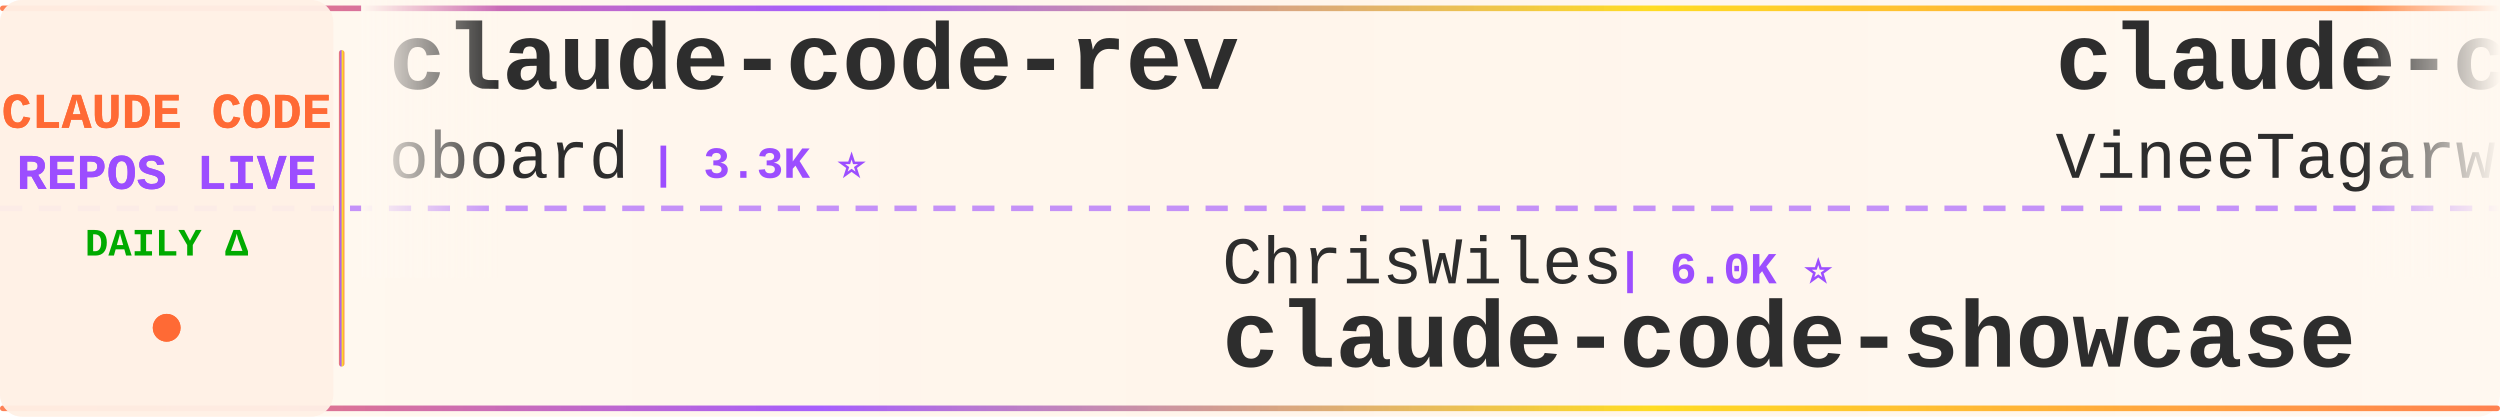
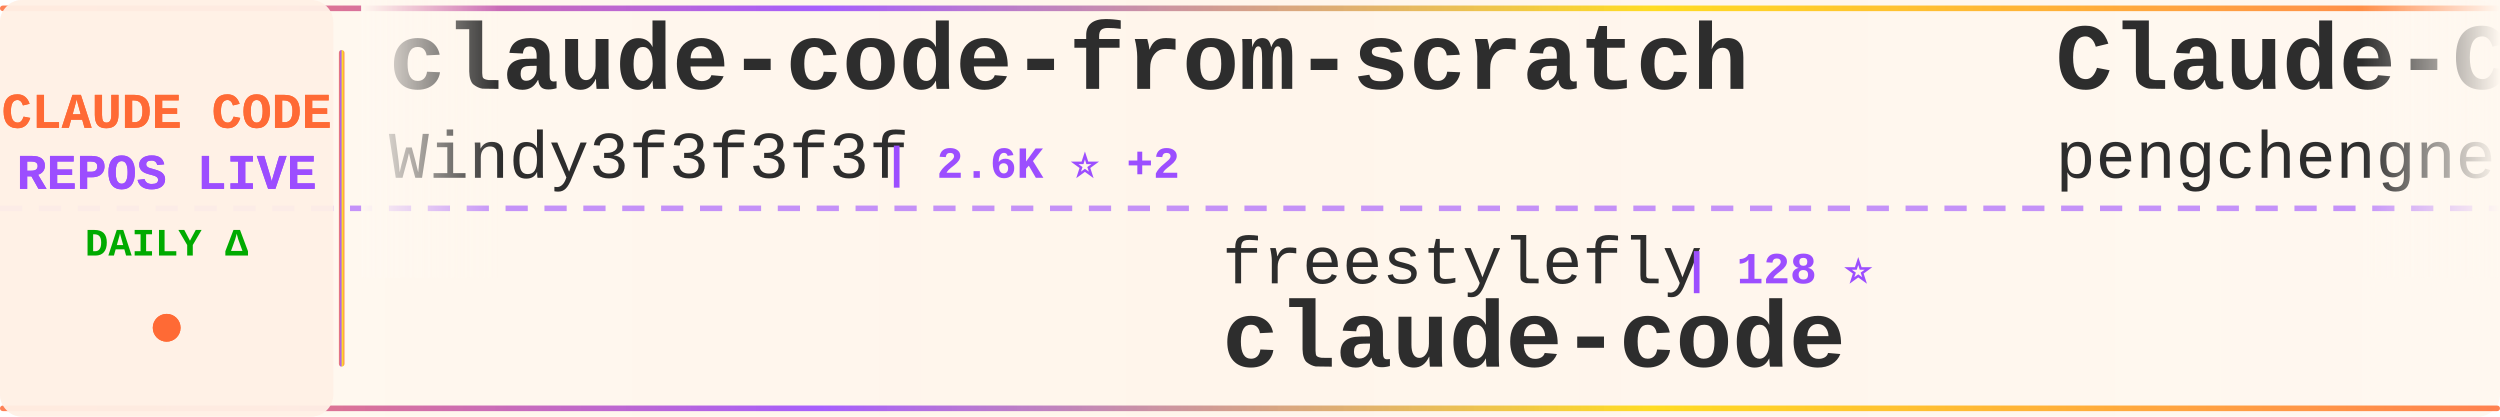
<svg xmlns="http://www.w3.org/2000/svg" width="900" height="150">
  <defs>
    <linearGradient id="tickerBg" x1="0%" y1="0%" x2="100%" y2="0%">
      <stop offset="0%" style="stop-color:#fff8f0;stop-opacity:0.98" />
      <stop offset="50%" style="stop-color:#fff5eb;stop-opacity:1" />
      <stop offset="100%" style="stop-color:#fff8f0;stop-opacity:0.98" />
    </linearGradient>
    <linearGradient id="borderGrad" x1="0%" y1="0%" x2="100%" y2="0%">
      <stop offset="0%" style="stop-color:#FF6B35;stop-opacity:0.85">
        <animate attributeName="stop-opacity" values="0.85;1;0.85" dur="2s" repeatCount="indefinite" />
      </stop>
      <stop offset="33%" style="stop-color:#9C4EFF;stop-opacity:0.9">
        <animate attributeName="stop-opacity" values="0.9;1;0.9" dur="2.2s" repeatCount="indefinite" />
      </stop>
      <stop offset="66%" style="stop-color:#FFD700;stop-opacity:0.85">
        <animate attributeName="stop-opacity" values="0.85;1;0.85" dur="1.8s" repeatCount="indefinite" />
      </stop>
      <stop offset="100%" style="stop-color:#FF6B35;stop-opacity:0.85">
        <animate attributeName="stop-opacity" values="0.85;1;0.85" dur="2s" repeatCount="indefinite" />
      </stop>
    </linearGradient>
    <filter id="textGlow">
      <feGaussianBlur stdDeviation="0.15" result="coloredBlur" />
      <feMerge>
        <feMergeNode in="coloredBlur" />
        <feMergeNode in="SourceGraphic" />
      </feMerge>
    </filter>
    <filter id="metricGlow">
      <feGaussianBlur stdDeviation="0.2" result="coloredBlur" />
      <feMerge>
        <feMergeNode in="coloredBlur" />
        <feMergeNode in="SourceGraphic" />
      </feMerge>
    </filter>
    <linearGradient id="leftFade" x1="0%" y1="0%" x2="100%" y2="0%">
      <stop offset="0%" style="stop-color:#fff8f0;stop-opacity:1" />
      <stop offset="100%" style="stop-color:#fff8f0;stop-opacity:0" />
    </linearGradient>
    <linearGradient id="rightFade" x1="0%" y1="0%" x2="100%" y2="0%">
      <stop offset="0%" style="stop-color:#fff8f0;stop-opacity:0" />
      <stop offset="100%" style="stop-color:#fff8f0;stop-opacity:1" />
    </linearGradient>
  </defs>
  <rect width="900" height="150" fill="url(#tickerBg)" rx="8" />
  <rect x="0" y="2" width="900" height="2" fill="url(#borderGrad)" rx="1" />
  <rect x="0" y="146" width="900" height="2" fill="url(#borderGrad)" rx="1" />
  <line x1="0" y1="75" x2="900" y2="75" stroke="#9C4EFF" stroke-width="2" stroke-dasharray="8 6" opacity="0.6" />
  <rect x="0" y="0" width="120" height="150" fill="#fff0e6" opacity="0.95" rx="8" />
  <text x="60" y="46" font-family="'Courier New', monospace" font-size="18" font-weight="bold" fill="#FF6B35" text-anchor="middle" filter="url(#textGlow)">
    CLAUDE CODE
  </text>
  <text x="60" y="68" font-family="'Courier New', monospace" font-size="18" font-weight="bold" fill="#9C4EFF" text-anchor="middle" filter="url(#textGlow)">
    REPOS LIVE
  </text>
  <text x="60" y="92" font-family="'Courier New', monospace" font-size="14" font-weight="bold" fill="#00aa00" text-anchor="middle">
    DAILY Δ
  </text>
  <circle cx="60" cy="118" r="5" fill="#FF6B35" filter="url(#metricGlow)">
    <animate attributeName="r" values="4;6;4" dur="1.5s" repeatCount="indefinite" />
    <animate attributeName="opacity" values="0.6;1;0.6" dur="1.5s" repeatCount="indefinite" />
  </circle>
  <rect x="122" y="18" width="2" height="114" fill="url(#borderGrad)" rx="1" />
  <clipPath id="tickerClip">
    <rect x="130" y="0" width="770" height="150" />
  </clipPath>
  <g clip-path="url(#tickerClip)">
    <g id="tickerItems">
      <animateTransform attributeName="transform" attributeType="XML" type="translate" from="0 0" to="-3000 0" dur="54s" repeatCount="indefinite" />
      <g transform="translate(0, 0)">
-         <text x="140" y="32" font-family="'Courier New', monospace" font-size="34" font-weight="bold" fill="#2d2d2d">claude-code-rev</text>
-         <text x="140" y="64" font-family="'Courier New', monospace" font-size="24" font-weight="normal" fill="#2d2d2d" opacity="1.0">oboard</text>
-         <text x="234" y="64" font-family="'Courier New', monospace" font-size="16" font-weight="bold" fill="#9C4EFF"> | 3.3K ⭐</text>
+         <text x="140" y="32" font-family="'Courier New', monospace" font-size="34" font-weight="bold" fill="#2d2d2d">claude-code-from-scratch</text>
+         <text x="140" y="64" font-family="'Courier New', monospace" font-size="24" font-weight="normal" fill="#2d2d2d" opacity="1.0">Windy3f3f3f3f</text>
+         <text x="318" y="64" font-family="'Courier New', monospace" font-size="16" font-weight="bold" fill="#9C4EFF"> | 2.6K ⭐ +2</text>
      </g>
      <g transform="translate(300, 0)">
-         <text x="140" y="102" font-family="'Courier New', monospace" font-size="24" font-weight="normal" fill="#2d2d2d" opacity="1.0">ChrisWiles</text>
-         <text x="282" y="102" font-family="'Courier New', monospace" font-size="16" font-weight="bold" fill="#9C4EFF"> | 6.0K ⭐</text>
-         <text x="140" y="132" font-family="'Courier New', monospace" font-size="34" font-weight="bold" fill="#2d2d2d">claude-code-showcase</text>
+         <text x="140" y="102" font-family="'Courier New', monospace" font-size="24" font-weight="normal" fill="#2d2d2d" opacity="1.0">freestylefly</text>
+         <text x="306" y="102" font-family="'Courier New', monospace" font-size="16" font-weight="bold" fill="#9C4EFF"> | 128 ⭐</text>
+         <text x="140" y="132" font-family="'Courier New', monospace" font-size="34" font-weight="bold" fill="#2d2d2d">claude-code</text>
      </g>
      <g transform="translate(600, 0)">
-         <text x="140" y="32" font-family="'Courier New', monospace" font-size="34" font-weight="bold" fill="#2d2d2d">claude-code</text>
-         <text x="140" y="64" font-family="'Courier New', monospace" font-size="24" font-weight="normal" fill="#2d2d2d" opacity="1.0">VineeTagarwaL-code</text>
-         <text x="378" y="64" font-family="'Courier New', monospace" font-size="16" font-weight="bold" fill="#9C4EFF"> | 273 ⭐</text>
+         <text x="140" y="32" font-family="'Courier New', monospace" font-size="34" font-weight="bold" fill="#2d2d2d">Claude-Code</text>
+         <text x="140" y="64" font-family="'Courier New', monospace" font-size="24" font-weight="normal" fill="#2d2d2d" opacity="1.0">pengchengneo</text>
+         <text x="306" y="64" font-family="'Courier New', monospace" font-size="16" font-weight="bold" fill="#9C4EFF"> | 1.7K ⭐</text>
      </g>
      <g transform="translate(900, 0)">
-         <text x="140" y="102" font-family="'Courier New', monospace" font-size="24" font-weight="normal" fill="#2d2d2d" opacity="1.0">Piebald-AI</text>
-         <text x="282" y="102" font-family="'Courier New', monospace" font-size="16" font-weight="bold" fill="#9C4EFF"> | 12.4K ⭐ +5</text>
-         <text x="140" y="132" font-family="'Courier New', monospace" font-size="34" font-weight="bold" fill="#2d2d2d">claude-code-system-promp...</text>
+         <text x="140" y="102" font-family="'Courier New', monospace" font-size="24" font-weight="normal" fill="#2d2d2d" opacity="1.0">feiskyer</text>
+         <text x="258" y="102" font-family="'Courier New', monospace" font-size="16" font-weight="bold" fill="#9C4EFF"> | 1.6K ⭐ -1</text>
+         <text x="140" y="132" font-family="'Courier New', monospace" font-size="34" font-weight="bold" fill="#2d2d2d">claude-code-settings</text>
      </g>
      <g transform="translate(1200, 0)">
-         <text x="140" y="32" font-family="'Courier New', monospace" font-size="34" font-weight="bold" fill="#2d2d2d">Claude-Code-Usage-Monito...</text>
-         <text x="140" y="64" font-family="'Courier New', monospace" font-size="24" font-weight="normal" fill="#2d2d2d" opacity="1.0">Maciek-roboblog</text>
-         <text x="342" y="64" font-family="'Courier New', monospace" font-size="16" font-weight="bold" fill="#9C4EFF"> | 8.6K ⭐ +1</text>
+         <text x="140" y="32" font-family="'Courier New', monospace" font-size="34" font-weight="bold" fill="#2d2d2d">claude-code-action</text>
+         <text x="140" y="64" font-family="'Courier New', monospace" font-size="24" font-weight="normal" fill="#2d2d2d" opacity="1.0">anthropics</text>
+         <text x="282" y="64" font-family="'Courier New', monospace" font-size="16" font-weight="bold" fill="#9C4EFF"> | 8.7K ⭐ +2</text>
      </g>
      <g transform="translate(1500, 0)">
-         <text x="140" y="102" font-family="'Courier New', monospace" font-size="24" font-weight="normal" fill="#2d2d2d" opacity="1.0">jarmuine</text>
-         <text x="258" y="102" font-family="'Courier New', monospace" font-size="16" font-weight="bold" fill="#9C4EFF"> | 2.3K ⭐ -1</text>
+         <text x="140" y="102" font-family="'Courier New', monospace" font-size="24" font-weight="normal" fill="#2d2d2d" opacity="1.0">Cranot</text>
+         <text x="234" y="102" font-family="'Courier New', monospace" font-size="16" font-weight="bold" fill="#9C4EFF"> | 2.9K ⭐</text>
+         <text x="140" y="132" font-family="'Courier New', monospace" font-size="34" font-weight="bold" fill="#2d2d2d">claude-code-guide</text>
+       </g>
+       <g transform="translate(1800, 0)">
+         <text x="140" y="32" font-family="'Courier New', monospace" font-size="34" font-weight="bold" fill="#2d2d2d">awesome-claude-code</text>
+         <text x="140" y="64" font-family="'Courier New', monospace" font-size="24" font-weight="normal" fill="#2d2d2d" opacity="1.0">jqueryscript</text>
+         <text x="306" y="64" font-family="'Courier New', monospace" font-size="16" font-weight="bold" fill="#9C4EFF"> | 501 ⭐ +1</text>
+       </g>
+       <g transform="translate(2100, 0)">
+         <text x="140" y="102" font-family="'Courier New', monospace" font-size="24" font-weight="normal" fill="#2d2d2d" opacity="1.0">alejandrobalderas</text>
+         <text x="366" y="102" font-family="'Courier New', monospace" font-size="16" font-weight="bold" fill="#9C4EFF"> | 2.8K ⭐ +1</text>
+         <text x="140" y="132" font-family="'Courier New', monospace" font-size="34" font-weight="bold" fill="#2d2d2d">claude-code-from-source</text>
+       </g>
+       <g transform="translate(2400, 0)">
+         <text x="140" y="32" font-family="'Courier New', monospace" font-size="34" font-weight="bold" fill="#2d2d2d">awesome-claude-code-plug...</text>
+         <text x="140" y="64" font-family="'Courier New', monospace" font-size="24" font-weight="normal" fill="#2d2d2d" opacity="1.0">ccplugins</text>
+         <text x="270" y="64" font-family="'Courier New', monospace" font-size="16" font-weight="bold" fill="#9C4EFF"> | 919 ⭐ +1</text>
+       </g>
+       <g transform="translate(2700, 0)">
+         <text x="140" y="102" font-family="'Courier New', monospace" font-size="24" font-weight="normal" fill="#2d2d2d" opacity="1.0">liuup</text>
+         <text x="222" y="102" font-family="'Courier New', monospace" font-size="16" font-weight="bold" fill="#9C4EFF"> | 3.8K ⭐ +4</text>
+         <text x="140" y="132" font-family="'Courier New', monospace" font-size="34" font-weight="bold" fill="#2d2d2d">claude-code-analysis</text>
+       </g>
+       <g transform="translate(3000, 0)">
+         <text x="140" y="32" font-family="'Courier New', monospace" font-size="34" font-weight="bold" fill="#2d2d2d">claude-code-from-scratch</text>
+         <text x="140" y="64" font-family="'Courier New', monospace" font-size="24" font-weight="normal" fill="#2d2d2d" opacity="1.0">Windy3f3f3f3f</text>
+         <text x="318" y="64" font-family="'Courier New', monospace" font-size="16" font-weight="bold" fill="#9C4EFF"> | 2.6K ⭐ +2</text>
+       </g>
+       <g transform="translate(3300, 0)">
+         <text x="140" y="102" font-family="'Courier New', monospace" font-size="24" font-weight="normal" fill="#2d2d2d" opacity="1.0">freestylefly</text>
+         <text x="306" y="102" font-family="'Courier New', monospace" font-size="16" font-weight="bold" fill="#9C4EFF"> | 128 ⭐</text>
        <text x="140" y="132" font-family="'Courier New', monospace" font-size="34" font-weight="bold" fill="#2d2d2d">claude-code</text>
      </g>
-       <g transform="translate(1800, 0)">
-         <text x="140" y="32" font-family="'Courier New', monospace" font-size="34" font-weight="bold" fill="#2d2d2d">claude-code-video-toolki...</text>
-         <text x="140" y="64" font-family="'Courier New', monospace" font-size="24" font-weight="normal" fill="#2d2d2d" opacity="1.0">digitalsamba</text>
-         <text x="306" y="64" font-family="'Courier New', monospace" font-size="16" font-weight="bold" fill="#9C4EFF"> | 2.0K ⭐</text>
-       </g>
-       <g transform="translate(2100, 0)">
-         <text x="140" y="102" font-family="'Courier New', monospace" font-size="24" font-weight="normal" fill="#2d2d2d" opacity="1.0">guanshan</text>
-         <text x="258" y="102" font-family="'Courier New', monospace" font-size="16" font-weight="bold" fill="#9C4EFF"> | 61 ⭐</text>
-         <text x="140" y="132" font-family="'Courier New', monospace" font-size="34" font-weight="bold" fill="#2d2d2d">ClaudeCode</text>
-       </g>
-       <g transform="translate(2400, 0)">
-         <text x="140" y="32" font-family="'Courier New', monospace" font-size="34" font-weight="bold" fill="#2d2d2d">claude-code-base-action</text>
-         <text x="140" y="64" font-family="'Courier New', monospace" font-size="24" font-weight="normal" fill="#2d2d2d" opacity="1.0">anthropics</text>
-         <text x="282" y="64" font-family="'Courier New', monospace" font-size="16" font-weight="bold" fill="#9C4EFF"> | 949 ⭐</text>
-       </g>
-       <g transform="translate(2700, 0)">
-         <text x="140" y="102" font-family="'Courier New', monospace" font-size="24" font-weight="normal" fill="#2d2d2d" opacity="1.0">anthropics</text>
-         <text x="282" y="102" font-family="'Courier New', monospace" font-size="16" font-weight="bold" fill="#9C4EFF"> | 141.8K ⭐ +39</text>
-         <text x="140" y="132" font-family="'Courier New', monospace" font-size="34" font-weight="bold" fill="#2d2d2d">claude-code</text>
-       </g>
-       <g transform="translate(3000, 0)">
-         <text x="140" y="32" font-family="'Courier New', monospace" font-size="34" font-weight="bold" fill="#2d2d2d">claude-code-rev</text>
-         <text x="140" y="64" font-family="'Courier New', monospace" font-size="24" font-weight="normal" fill="#2d2d2d" opacity="1.0">oboard</text>
-         <text x="234" y="64" font-family="'Courier New', monospace" font-size="16" font-weight="bold" fill="#9C4EFF"> | 3.3K ⭐</text>
-       </g>
-       <g transform="translate(3300, 0)">
-         <text x="140" y="102" font-family="'Courier New', monospace" font-size="24" font-weight="normal" fill="#2d2d2d" opacity="1.0">ChrisWiles</text>
-         <text x="282" y="102" font-family="'Courier New', monospace" font-size="16" font-weight="bold" fill="#9C4EFF"> | 6.0K ⭐</text>
-         <text x="140" y="132" font-family="'Courier New', monospace" font-size="34" font-weight="bold" fill="#2d2d2d">claude-code-showcase</text>
-       </g>
      <g transform="translate(3600, 0)">
-         <text x="140" y="32" font-family="'Courier New', monospace" font-size="34" font-weight="bold" fill="#2d2d2d">claude-code</text>
-         <text x="140" y="64" font-family="'Courier New', monospace" font-size="24" font-weight="normal" fill="#2d2d2d" opacity="1.0">VineeTagarwaL-code</text>
-         <text x="378" y="64" font-family="'Courier New', monospace" font-size="16" font-weight="bold" fill="#9C4EFF"> | 273 ⭐</text>
+         <text x="140" y="32" font-family="'Courier New', monospace" font-size="34" font-weight="bold" fill="#2d2d2d">Claude-Code</text>
+         <text x="140" y="64" font-family="'Courier New', monospace" font-size="24" font-weight="normal" fill="#2d2d2d" opacity="1.0">pengchengneo</text>
+         <text x="306" y="64" font-family="'Courier New', monospace" font-size="16" font-weight="bold" fill="#9C4EFF"> | 1.7K ⭐</text>
      </g>
      <g transform="translate(3900, 0)">
-         <text x="140" y="102" font-family="'Courier New', monospace" font-size="24" font-weight="normal" fill="#2d2d2d" opacity="1.0">Piebald-AI</text>
-         <text x="282" y="102" font-family="'Courier New', monospace" font-size="16" font-weight="bold" fill="#9C4EFF"> | 12.4K ⭐ +5</text>
-         <text x="140" y="132" font-family="'Courier New', monospace" font-size="34" font-weight="bold" fill="#2d2d2d">claude-code-system-promp...</text>
+         <text x="140" y="102" font-family="'Courier New', monospace" font-size="24" font-weight="normal" fill="#2d2d2d" opacity="1.0">feiskyer</text>
+         <text x="258" y="102" font-family="'Courier New', monospace" font-size="16" font-weight="bold" fill="#9C4EFF"> | 1.6K ⭐ -1</text>
+         <text x="140" y="132" font-family="'Courier New', monospace" font-size="34" font-weight="bold" fill="#2d2d2d">claude-code-settings</text>
      </g>
    </g>
  </g>
  <rect x="130" y="0" width="50" height="100" fill="url(#leftFade)" />
  <rect x="850" y="0" width="50" height="100" fill="url(#rightFade)" />
</svg>
